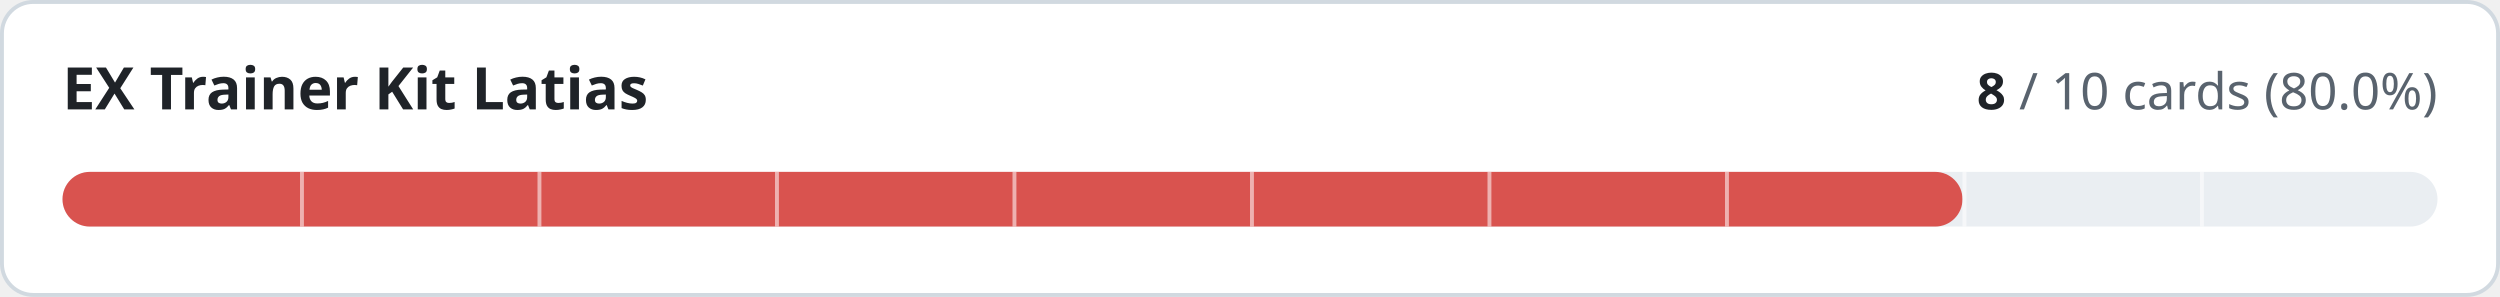
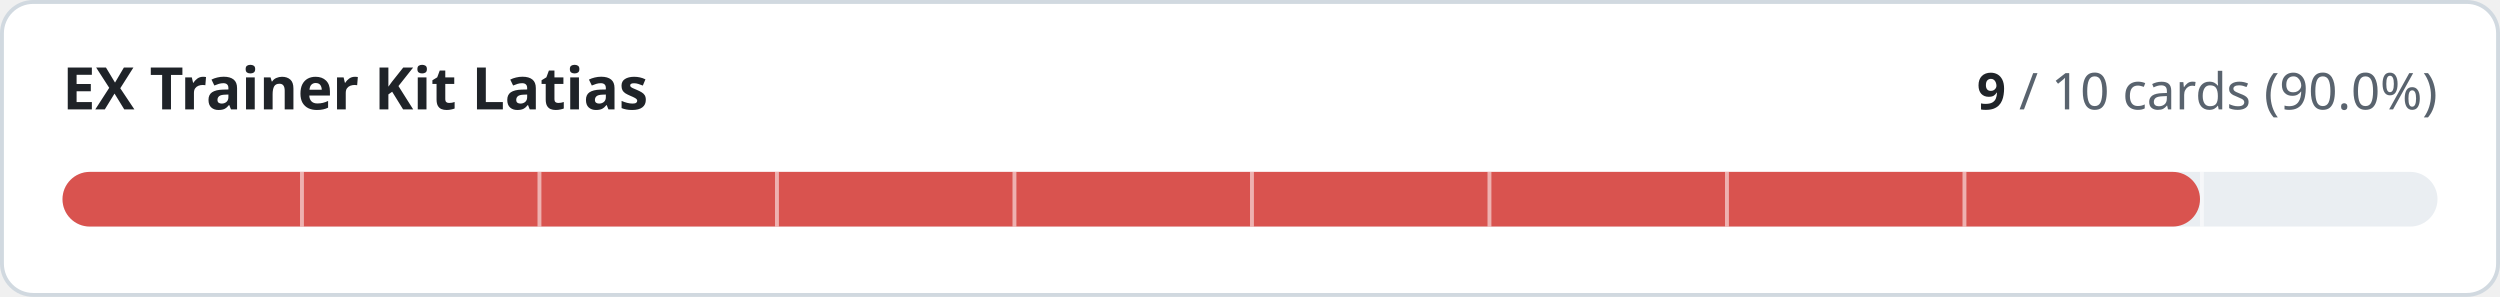
- <svg xmlns="http://www.w3.org/2000/svg" width="640" height="76" viewBox="0 0 640 76" role="img" aria-label="EX Trainer Kit Latias: 8 of 10 cards implemented">
+ <svg xmlns="http://www.w3.org/2000/svg" width="640" height="76" viewBox="0 0 640 76" role="img" aria-label="EX Trainer Kit Latias: 9 of 10 cards implemented">
  <style>
.t{fill:#1f2328}.m{fill:#59636e}.trk{fill:#eaeef2}.bd{stroke:#d1d9e0}.bg{fill:#ffffff}
@media (prefers-color-scheme:dark){.t{fill:#f0f6fc}.m{fill:#9198a1}.trk{fill:#262c36}.bd{stroke:#3d444d}.bg{fill:#0d1117}}
text{font-family:-apple-system,BlinkMacSystemFont,'Segoe UI','Noto Sans',Helvetica,Arial,sans-serif;font-variant-numeric:tabular-nums}
</style>
  <rect class="bg bd" x="0.5" y="0.5" width="639" height="75" rx="8" stroke-width="1" />
  <text class="t" x="16" y="28" font-size="15" font-weight="600">EX Trainer Kit Latias</text>
  <text class="m" x="624" y="28" font-size="13" text-anchor="end">
-     <tspan class="t" font-weight="600">8</tspan> / 10 cards (80.0%)</text>
+     <tspan class="t" font-weight="600">9</tspan> / 10 cards (90.0%)</text>
  <rect class="trk" x="16" y="44" width="608" height="14" rx="7" />
-   <rect x="16" y="44" width="486.4" height="14" rx="7" fill="#d9534f" />
+   <rect x="16" y="44" width="547.2" height="14" rx="7" fill="#d9534f" />
  <rect x="76.8" y="44" width="1" height="14" class="bg" opacity="0.55" />
  <rect x="137.6" y="44" width="1" height="14" class="bg" opacity="0.55" />
  <rect x="198.4" y="44" width="1" height="14" class="bg" opacity="0.55" />
  <rect x="259.2" y="44" width="1" height="14" class="bg" opacity="0.55" />
  <rect x="320.0" y="44" width="1" height="14" class="bg" opacity="0.55" />
  <rect x="380.8" y="44" width="1" height="14" class="bg" opacity="0.55" />
  <rect x="441.6" y="44" width="1" height="14" class="bg" opacity="0.55" />
  <rect x="502.4" y="44" width="1" height="14" class="bg" opacity="0.55" />
  <rect x="563.2" y="44" width="1" height="14" class="bg" opacity="0.55" />
</svg>
